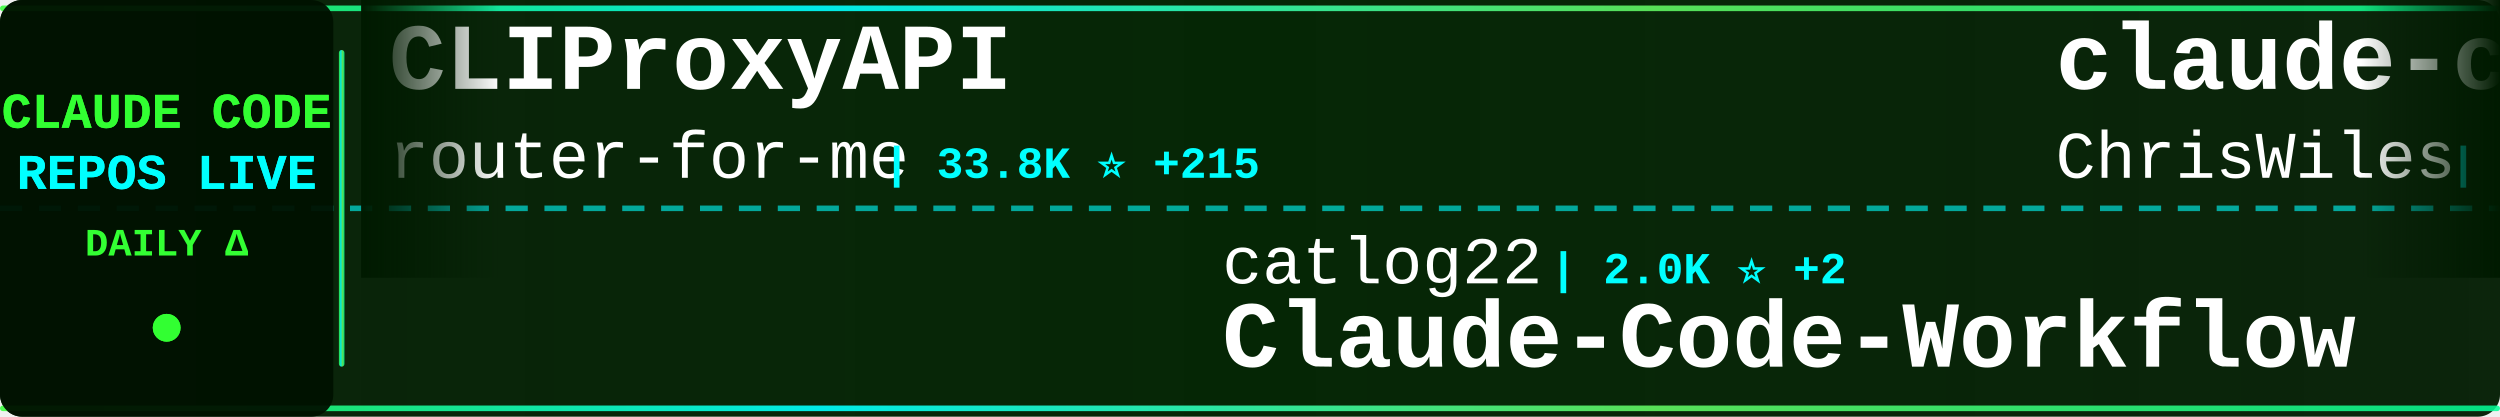
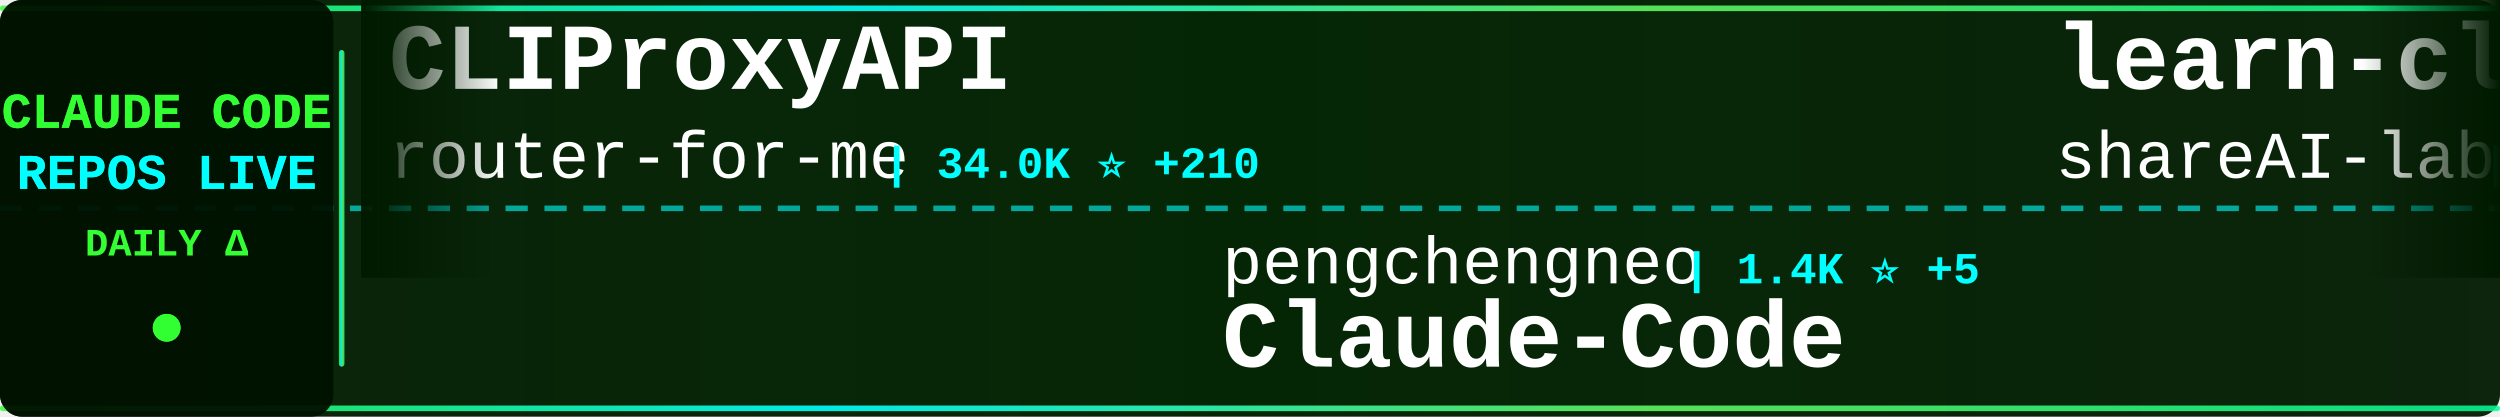
<svg xmlns="http://www.w3.org/2000/svg" width="900" height="150">
  <defs>
    <linearGradient id="tickerBg" x1="0%" y1="0%" x2="100%" y2="0%">
      <stop offset="0%" style="stop-color:#001a00;stop-opacity:0.95" />
      <stop offset="50%" style="stop-color:#002200;stop-opacity:0.98" />
      <stop offset="100%" style="stop-color:#001a00;stop-opacity:0.95" />
    </linearGradient>
    <linearGradient id="borderGrad" x1="0%" y1="0%" x2="100%" y2="0%">
      <stop offset="0%" style="stop-color:#33ff33;stop-opacity:0.85">
        <animate attributeName="stop-opacity" values="0.85;1;0.85" dur="2s" repeatCount="indefinite" />
      </stop>
      <stop offset="33%" style="stop-color:#00ffff;stop-opacity:0.9">
        <animate attributeName="stop-opacity" values="0.9;1;0.9" dur="2.2s" repeatCount="indefinite" />
      </stop>
      <stop offset="66%" style="stop-color:#66ff66;stop-opacity:0.85">
        <animate attributeName="stop-opacity" values="0.85;1;0.85" dur="1.8s" repeatCount="indefinite" />
      </stop>
      <stop offset="100%" style="stop-color:#00ff99;stop-opacity:0.85">
        <animate attributeName="stop-opacity" values="0.85;1;0.85" dur="2s" repeatCount="indefinite" />
      </stop>
    </linearGradient>
    <filter id="textGlow">
      <feGaussianBlur stdDeviation="0.1" result="coloredBlur" />
      <feMerge>
        <feMergeNode in="coloredBlur" />
        <feMergeNode in="SourceGraphic" />
      </feMerge>
    </filter>
    <filter id="metricGlow">
      <feGaussianBlur stdDeviation="0.2" result="coloredBlur" />
      <feMerge>
        <feMergeNode in="coloredBlur" />
        <feMergeNode in="SourceGraphic" />
      </feMerge>
    </filter>
    <linearGradient id="leftFade" x1="0%" y1="0%" x2="100%" y2="0%">
      <stop offset="0%" style="stop-color:#001a00;stop-opacity:1" />
      <stop offset="100%" style="stop-color:#001a00;stop-opacity:0" />
    </linearGradient>
    <linearGradient id="rightFade" x1="0%" y1="0%" x2="100%" y2="0%">
      <stop offset="0%" style="stop-color:#001a00;stop-opacity:0" />
      <stop offset="100%" style="stop-color:#001a00;stop-opacity:1" />
    </linearGradient>
  </defs>
  <rect width="900" height="150" fill="url(#tickerBg)" rx="8" />
  <rect x="0" y="2" width="900" height="2" fill="url(#borderGrad)" rx="1" />
  <rect x="0" y="146" width="900" height="2" fill="url(#borderGrad)" rx="1" />
  <line x1="0" y1="75" x2="900" y2="75" stroke="#00ffff" stroke-width="2" stroke-dasharray="8 6" opacity="0.6" />
  <rect x="0" y="0" width="120" height="150" fill="#001100" opacity="0.95" rx="8" />
  <text x="60" y="46" font-family="'Courier New', monospace" font-size="18" font-weight="bold" fill="#33ff33" text-anchor="middle" filter="url(#textGlow)">
    CLAUDE CODE
  </text>
  <text x="60" y="68" font-family="'Courier New', monospace" font-size="18" font-weight="bold" fill="#00ffff" text-anchor="middle" filter="url(#textGlow)">
    REPOS LIVE
  </text>
  <text x="60" y="92" font-family="'Courier New', monospace" font-size="14" font-weight="bold" fill="#33ff33" text-anchor="middle">
    DAILY Δ
  </text>
  <circle cx="60" cy="118" r="5" fill="#33ff33" filter="url(#metricGlow)">
    <animate attributeName="r" values="4;6;4" dur="1.5s" repeatCount="indefinite" />
    <animate attributeName="opacity" values="0.6;1;0.6" dur="1.5s" repeatCount="indefinite" />
  </circle>
  <rect x="122" y="18" width="2" height="114" fill="url(#borderGrad)" rx="1" />
  <clipPath id="tickerClip">
    <rect x="130" y="0" width="770" height="150" />
  </clipPath>
  <g clip-path="url(#tickerClip)">
    <g id="tickerItems">
      <animateTransform attributeName="transform" attributeType="XML" type="translate" from="0 0" to="-3000 0" dur="54s" repeatCount="indefinite" />
      <g transform="translate(0, 0)">
        <text x="140" y="32" font-family="'Courier New', monospace" font-size="34" font-weight="bold" fill="#ffffff">CLIProxyAPI</text>
        <text x="140" y="64" font-family="'Courier New', monospace" font-size="24" font-weight="normal" fill="#ffffff" opacity="1.0">router-for-me</text>
-         <text x="318" y="64" font-family="'Courier New', monospace" font-size="16" font-weight="bold" fill="#00ffff"> | 33.8K ⭐ +215</text>
+         <text x="318" y="64" font-family="'Courier New', monospace" font-size="16" font-weight="bold" fill="#00ffff"> | 34.0K ⭐ +210</text>
      </g>
      <g transform="translate(300, 0)">
-         <text x="140" y="102" font-family="'Courier New', monospace" font-size="24" font-weight="normal" fill="#ffffff" opacity="1.0">catlog22</text>
-         <text x="258" y="102" font-family="'Courier New', monospace" font-size="16" font-weight="bold" fill="#00ffff"> | 2.0K ⭐ +2</text>
-         <text x="140" y="132" font-family="'Courier New', monospace" font-size="34" font-weight="bold" fill="#ffffff">Claude-Code-Workflow</text>
+         <text x="140" y="102" font-family="'Courier New', monospace" font-size="24" font-weight="normal" fill="#ffffff" opacity="1.0">pengchengneo</text>
+         <text x="306" y="102" font-family="'Courier New', monospace" font-size="16" font-weight="bold" fill="#00ffff"> | 1.4K ⭐ +5</text>
+         <text x="140" y="132" font-family="'Courier New', monospace" font-size="34" font-weight="bold" fill="#ffffff">Claude-Code</text>
      </g>
      <g transform="translate(600, 0)">
-         <text x="140" y="32" font-family="'Courier New', monospace" font-size="34" font-weight="bold" fill="#ffffff">claude-code-showcase</text>
-         <text x="140" y="64" font-family="'Courier New', monospace" font-size="24" font-weight="normal" fill="#ffffff" opacity="1.0">ChrisWiles</text>
-         <text x="282" y="64" font-family="'Courier New', monospace" font-size="16" font-weight="bold" fill="#00ffff"> | 5.9K ⭐ +4</text>
+         <text x="140" y="32" font-family="'Courier New', monospace" font-size="34" font-weight="bold" fill="#ffffff">learn-claude-code</text>
+         <text x="140" y="64" font-family="'Courier New', monospace" font-size="24" font-weight="normal" fill="#ffffff" opacity="1.0">shareAI-lab</text>
+         <text x="294" y="64" font-family="'Courier New', monospace" font-size="16" font-weight="bold" fill="#00ffff"> | 61.8K ⭐ +241</text>
      </g>
      <g transform="translate(900, 0)">
        <text x="140" y="102" font-family="'Courier New', monospace" font-size="24" font-weight="normal" fill="#ffffff" opacity="1.0">ponponon</text>
        <text x="258" y="102" font-family="'Courier New', monospace" font-size="16" font-weight="bold" fill="#00ffff"> | 2.2K ⭐</text>
        <text x="140" y="132" font-family="'Courier New', monospace" font-size="34" font-weight="bold" fill="#ffffff">claude_code_src</text>
      </g>
      <g transform="translate(1200, 0)">
-         <text x="140" y="32" font-family="'Courier New', monospace" font-size="34" font-weight="bold" fill="#ffffff">ralph</text>
-         <text x="140" y="64" font-family="'Courier New', monospace" font-size="24" font-weight="normal" fill="#ffffff" opacity="1.0">snarktank</text>
-         <text x="270" y="64" font-family="'Courier New', monospace" font-size="16" font-weight="bold" fill="#00ffff"> | 19.3K ⭐ +53</text>
+         <text x="140" y="32" font-family="'Courier New', monospace" font-size="34" font-weight="bold" fill="#ffffff">andrej-karpathy-skills</text>
+         <text x="140" y="64" font-family="'Courier New', monospace" font-size="24" font-weight="normal" fill="#ffffff" opacity="1.0">multica-ai</text>
+         <text x="282" y="64" font-family="'Courier New', monospace" font-size="16" font-weight="bold" fill="#00ffff"> | 143.3K ⭐ +2.3K</text>
      </g>
      <g transform="translate(1500, 0)">
-         <text x="140" y="102" font-family="'Courier New', monospace" font-size="24" font-weight="normal" fill="#ffffff" opacity="1.0">lowcortisolprogrammer</text>
-         <text x="414" y="102" font-family="'Courier New', monospace" font-size="16" font-weight="bold" fill="#00ffff"> | 171 ⭐</text>
-         <text x="140" y="132" font-family="'Courier New', monospace" font-size="34" font-weight="bold" fill="#ffffff">claude-code</text>
+         <text x="140" y="102" font-family="'Courier New', monospace" font-size="24" font-weight="normal" fill="#ffffff" opacity="1.0">hangsman</text>
+         <text x="258" y="102" font-family="'Courier New', monospace" font-size="16" font-weight="bold" fill="#00ffff"> | 780 ⭐</text>
+         <text x="140" y="132" font-family="'Courier New', monospace" font-size="34" font-weight="bold" fill="#ffffff">claude-code-source</text>
      </g>
      <g transform="translate(1800, 0)">
-         <text x="140" y="32" font-family="'Courier New', monospace" font-size="34" font-weight="bold" fill="#ffffff">claude-code-best-practic...</text>
-         <text x="140" y="64" font-family="'Courier New', monospace" font-size="24" font-weight="normal" fill="#ffffff" opacity="1.0">shanraisshan</text>
-         <text x="306" y="64" font-family="'Courier New', monospace" font-size="16" font-weight="bold" fill="#00ffff"> | 54.0K ⭐ +173</text>
+         <text x="140" y="32" font-family="'Courier New', monospace" font-size="34" font-weight="bold" fill="#ffffff">claude-code-source-code</text>
+         <text x="140" y="64" font-family="'Courier New', monospace" font-size="24" font-weight="normal" fill="#ffffff" opacity="1.0">777genius</text>
+         <text x="270" y="64" font-family="'Courier New', monospace" font-size="16" font-weight="bold" fill="#00ffff"> | 912 ⭐ -1</text>
      </g>
      <g transform="translate(2100, 0)">
-         <text x="140" y="102" font-family="'Courier New', monospace" font-size="24" font-weight="normal" fill="#ffffff" opacity="1.0">fazxes</text>
-         <text x="234" y="102" font-family="'Courier New', monospace" font-size="16" font-weight="bold" fill="#00ffff"> | 217 ⭐ +1</text>
-         <text x="140" y="132" font-family="'Courier New', monospace" font-size="34" font-weight="bold" fill="#ffffff">Claude-code</text>
+         <text x="140" y="102" font-family="'Courier New', monospace" font-size="24" font-weight="normal" fill="#ffffff" opacity="1.0">catlog22</text>
+         <text x="258" y="102" font-family="'Courier New', monospace" font-size="16" font-weight="bold" fill="#00ffff"> | 2.0K ⭐</text>
+         <text x="140" y="132" font-family="'Courier New', monospace" font-size="34" font-weight="bold" fill="#ffffff">Claude-Code-Workflow</text>
      </g>
      <g transform="translate(2400, 0)">
-         <text x="140" y="32" font-family="'Courier New', monospace" font-size="34" font-weight="bold" fill="#ffffff">claude-code-workflows</text>
-         <text x="140" y="64" font-family="'Courier New', monospace" font-size="24" font-weight="normal" fill="#ffffff" opacity="1.0">OneRedOak</text>
-         <text x="270" y="64" font-family="'Courier New', monospace" font-size="16" font-weight="bold" fill="#00ffff"> | 3.8K ⭐ +1</text>
+         <text x="140" y="32" font-family="'Courier New', monospace" font-size="34" font-weight="bold" fill="#ffffff">claude-coder</text>
+         <text x="140" y="64" font-family="'Courier New', monospace" font-size="24" font-weight="normal" fill="#ffffff" opacity="1.0">kodu-ai</text>
+         <text x="246" y="64" font-family="'Courier New', monospace" font-size="16" font-weight="bold" fill="#00ffff"> | 5.3K ⭐ -2</text>
      </g>
      <g transform="translate(2700, 0)">
-         <text x="140" y="102" font-family="'Courier New', monospace" font-size="24" font-weight="normal" fill="#ffffff" opacity="1.0">yasasbanukaofficial</text>
-         <text x="390" y="102" font-family="'Courier New', monospace" font-size="16" font-weight="bold" fill="#00ffff"> | 3.3K ⭐ +8</text>
-         <text x="140" y="132" font-family="'Courier New', monospace" font-size="34" font-weight="bold" fill="#ffffff">claude-code</text>
+         <text x="140" y="102" font-family="'Courier New', monospace" font-size="24" font-weight="normal" fill="#ffffff" opacity="1.0">edmund-io</text>
+         <text x="270" y="102" font-family="'Courier New', monospace" font-size="16" font-weight="bold" fill="#00ffff"> | 1.4K ⭐ +1</text>
+         <text x="140" y="132" font-family="'Courier New', monospace" font-size="34" font-weight="bold" fill="#ffffff">edmunds-claude-code</text>
      </g>
      <g transform="translate(3000, 0)">
        <text x="140" y="32" font-family="'Courier New', monospace" font-size="34" font-weight="bold" fill="#ffffff">CLIProxyAPI</text>
        <text x="140" y="64" font-family="'Courier New', monospace" font-size="24" font-weight="normal" fill="#ffffff" opacity="1.0">router-for-me</text>
-         <text x="318" y="64" font-family="'Courier New', monospace" font-size="16" font-weight="bold" fill="#00ffff"> | 33.8K ⭐ +215</text>
+         <text x="318" y="64" font-family="'Courier New', monospace" font-size="16" font-weight="bold" fill="#00ffff"> | 34.0K ⭐ +210</text>
      </g>
      <g transform="translate(3300, 0)">
-         <text x="140" y="102" font-family="'Courier New', monospace" font-size="24" font-weight="normal" fill="#ffffff" opacity="1.0">catlog22</text>
-         <text x="258" y="102" font-family="'Courier New', monospace" font-size="16" font-weight="bold" fill="#00ffff"> | 2.0K ⭐ +2</text>
-         <text x="140" y="132" font-family="'Courier New', monospace" font-size="34" font-weight="bold" fill="#ffffff">Claude-Code-Workflow</text>
+         <text x="140" y="102" font-family="'Courier New', monospace" font-size="24" font-weight="normal" fill="#ffffff" opacity="1.0">pengchengneo</text>
+         <text x="306" y="102" font-family="'Courier New', monospace" font-size="16" font-weight="bold" fill="#00ffff"> | 1.4K ⭐ +5</text>
+         <text x="140" y="132" font-family="'Courier New', monospace" font-size="34" font-weight="bold" fill="#ffffff">Claude-Code</text>
      </g>
      <g transform="translate(3600, 0)">
-         <text x="140" y="32" font-family="'Courier New', monospace" font-size="34" font-weight="bold" fill="#ffffff">claude-code-showcase</text>
-         <text x="140" y="64" font-family="'Courier New', monospace" font-size="24" font-weight="normal" fill="#ffffff" opacity="1.0">ChrisWiles</text>
-         <text x="282" y="64" font-family="'Courier New', monospace" font-size="16" font-weight="bold" fill="#00ffff"> | 5.9K ⭐ +4</text>
+         <text x="140" y="32" font-family="'Courier New', monospace" font-size="34" font-weight="bold" fill="#ffffff">learn-claude-code</text>
+         <text x="140" y="64" font-family="'Courier New', monospace" font-size="24" font-weight="normal" fill="#ffffff" opacity="1.0">shareAI-lab</text>
+         <text x="294" y="64" font-family="'Courier New', monospace" font-size="16" font-weight="bold" fill="#00ffff"> | 61.8K ⭐ +241</text>
      </g>
      <g transform="translate(3900, 0)">
        <text x="140" y="102" font-family="'Courier New', monospace" font-size="24" font-weight="normal" fill="#ffffff" opacity="1.0">ponponon</text>
        <text x="258" y="102" font-family="'Courier New', monospace" font-size="16" font-weight="bold" fill="#00ffff"> | 2.2K ⭐</text>
        <text x="140" y="132" font-family="'Courier New', monospace" font-size="34" font-weight="bold" fill="#ffffff">claude_code_src</text>
      </g>
    </g>
  </g>
  <rect x="130" y="0" width="50" height="100" fill="url(#leftFade)" />
  <rect x="850" y="0" width="50" height="100" fill="url(#rightFade)" />
</svg>
